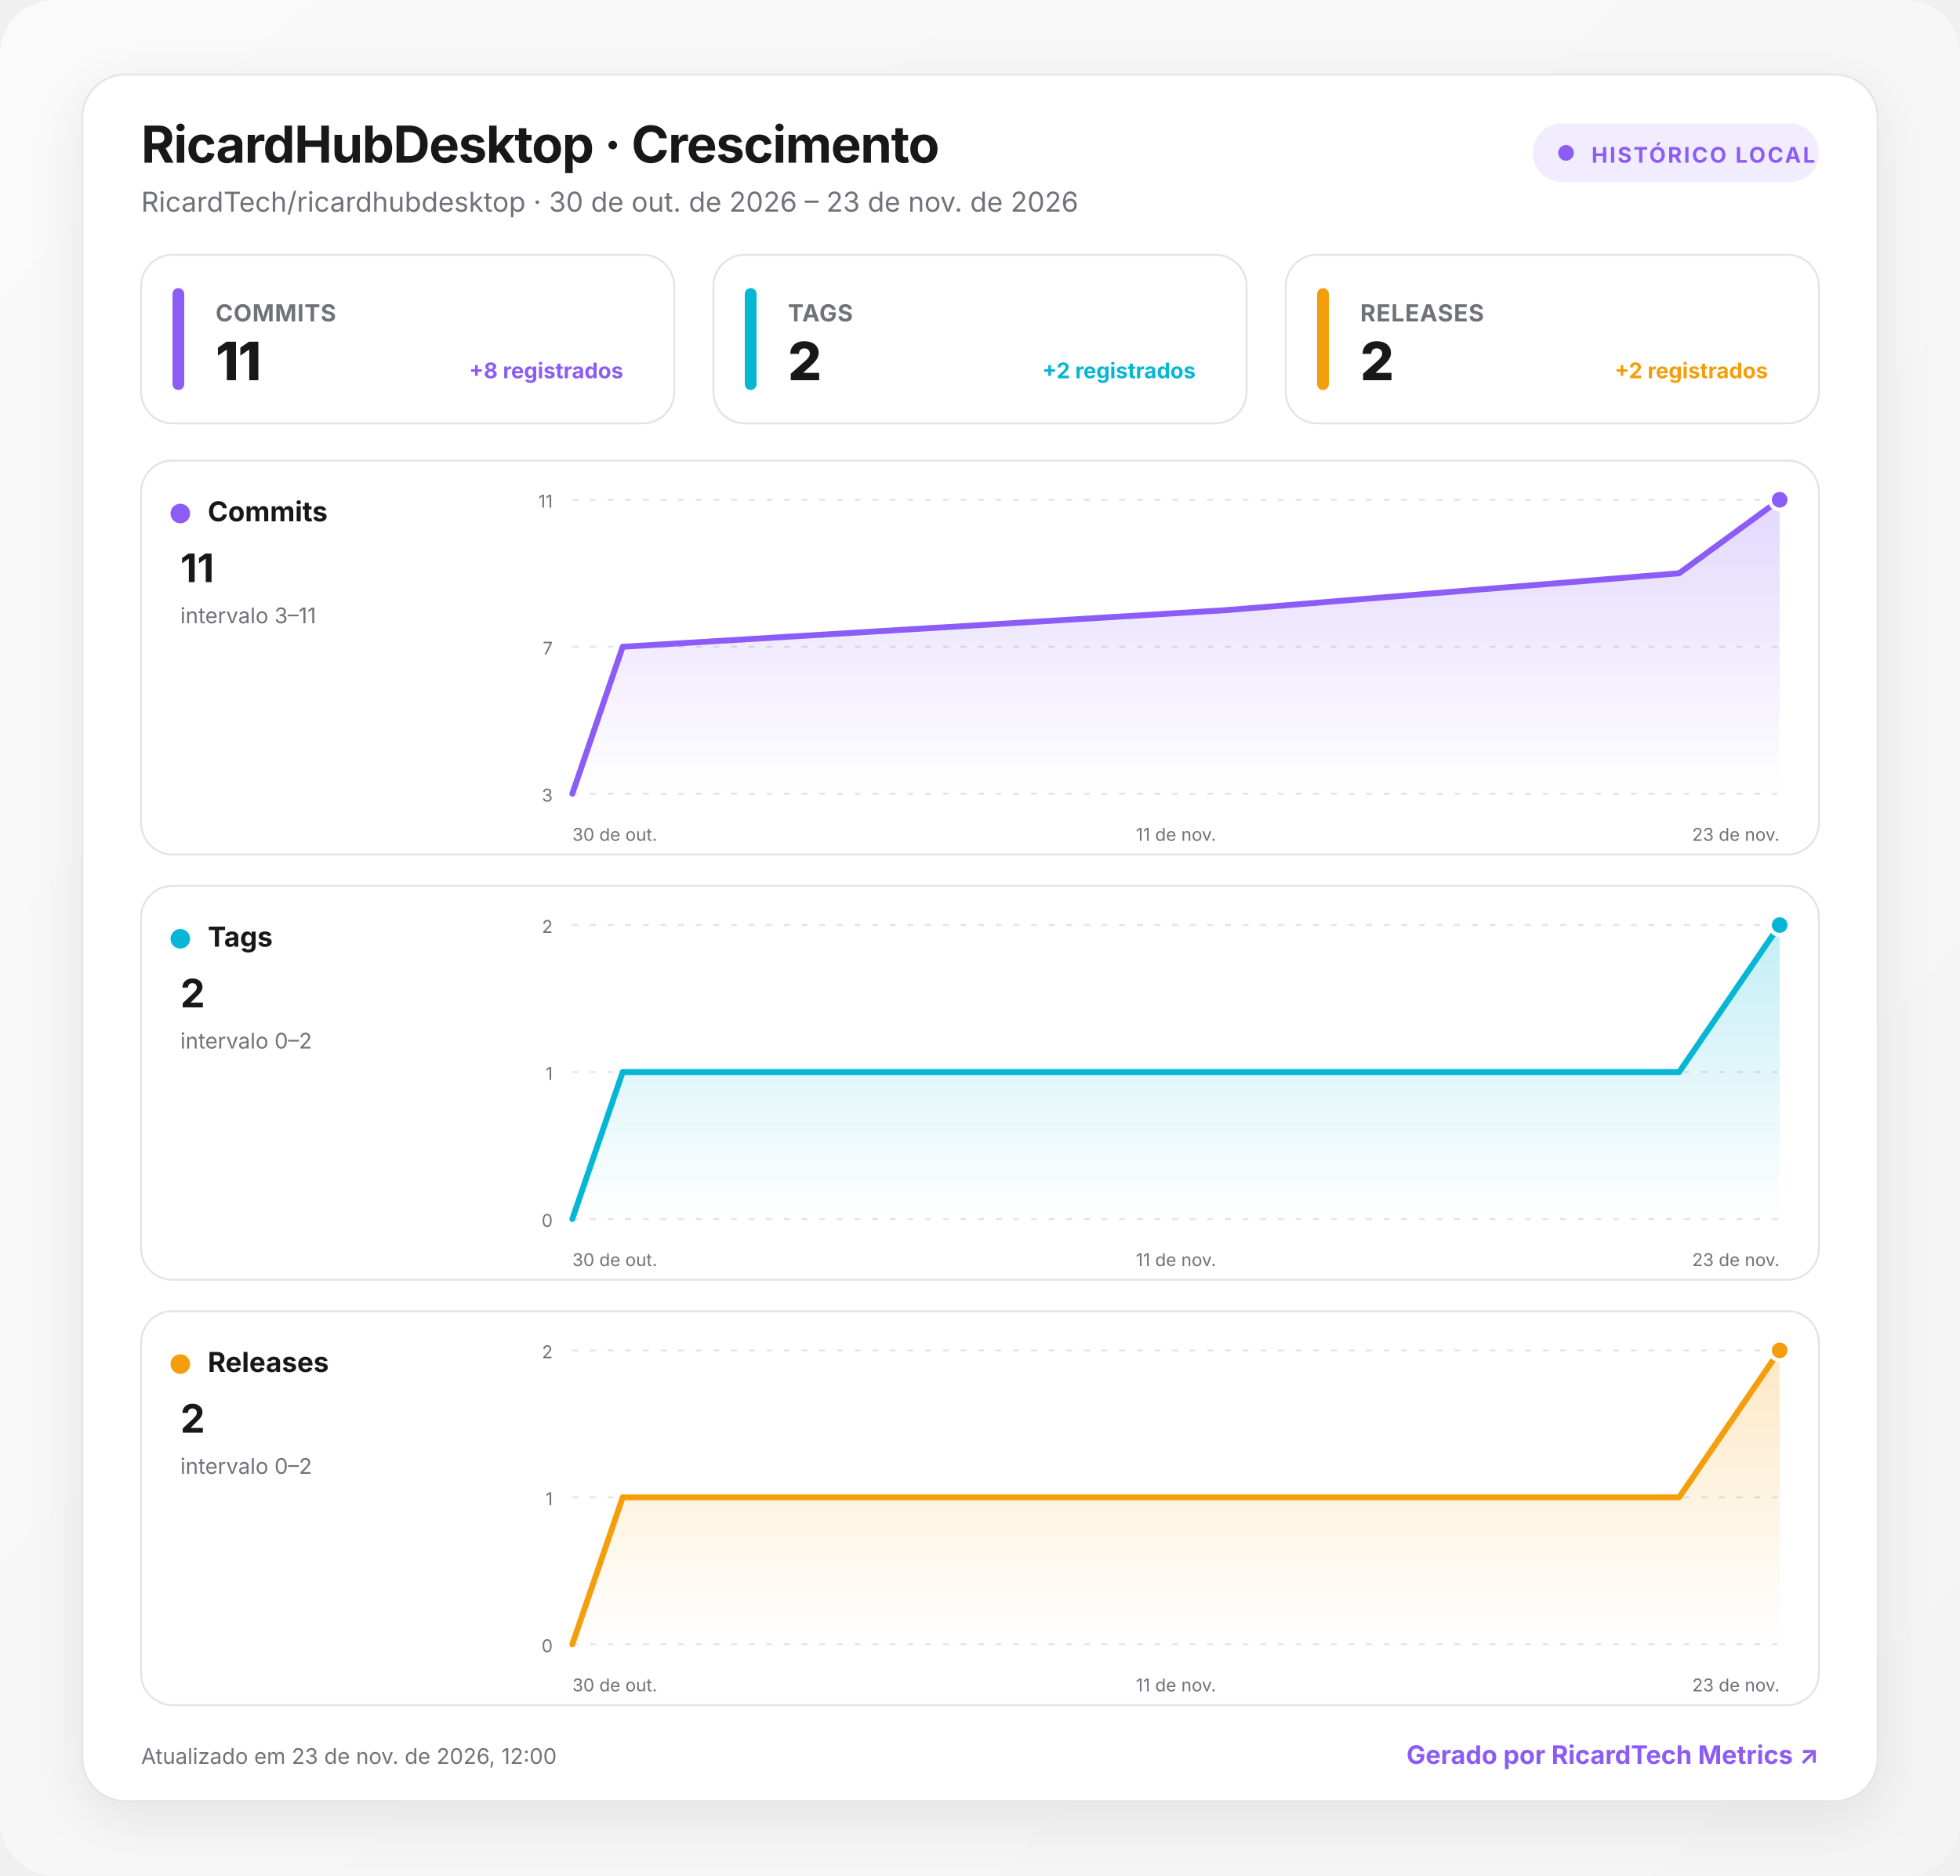
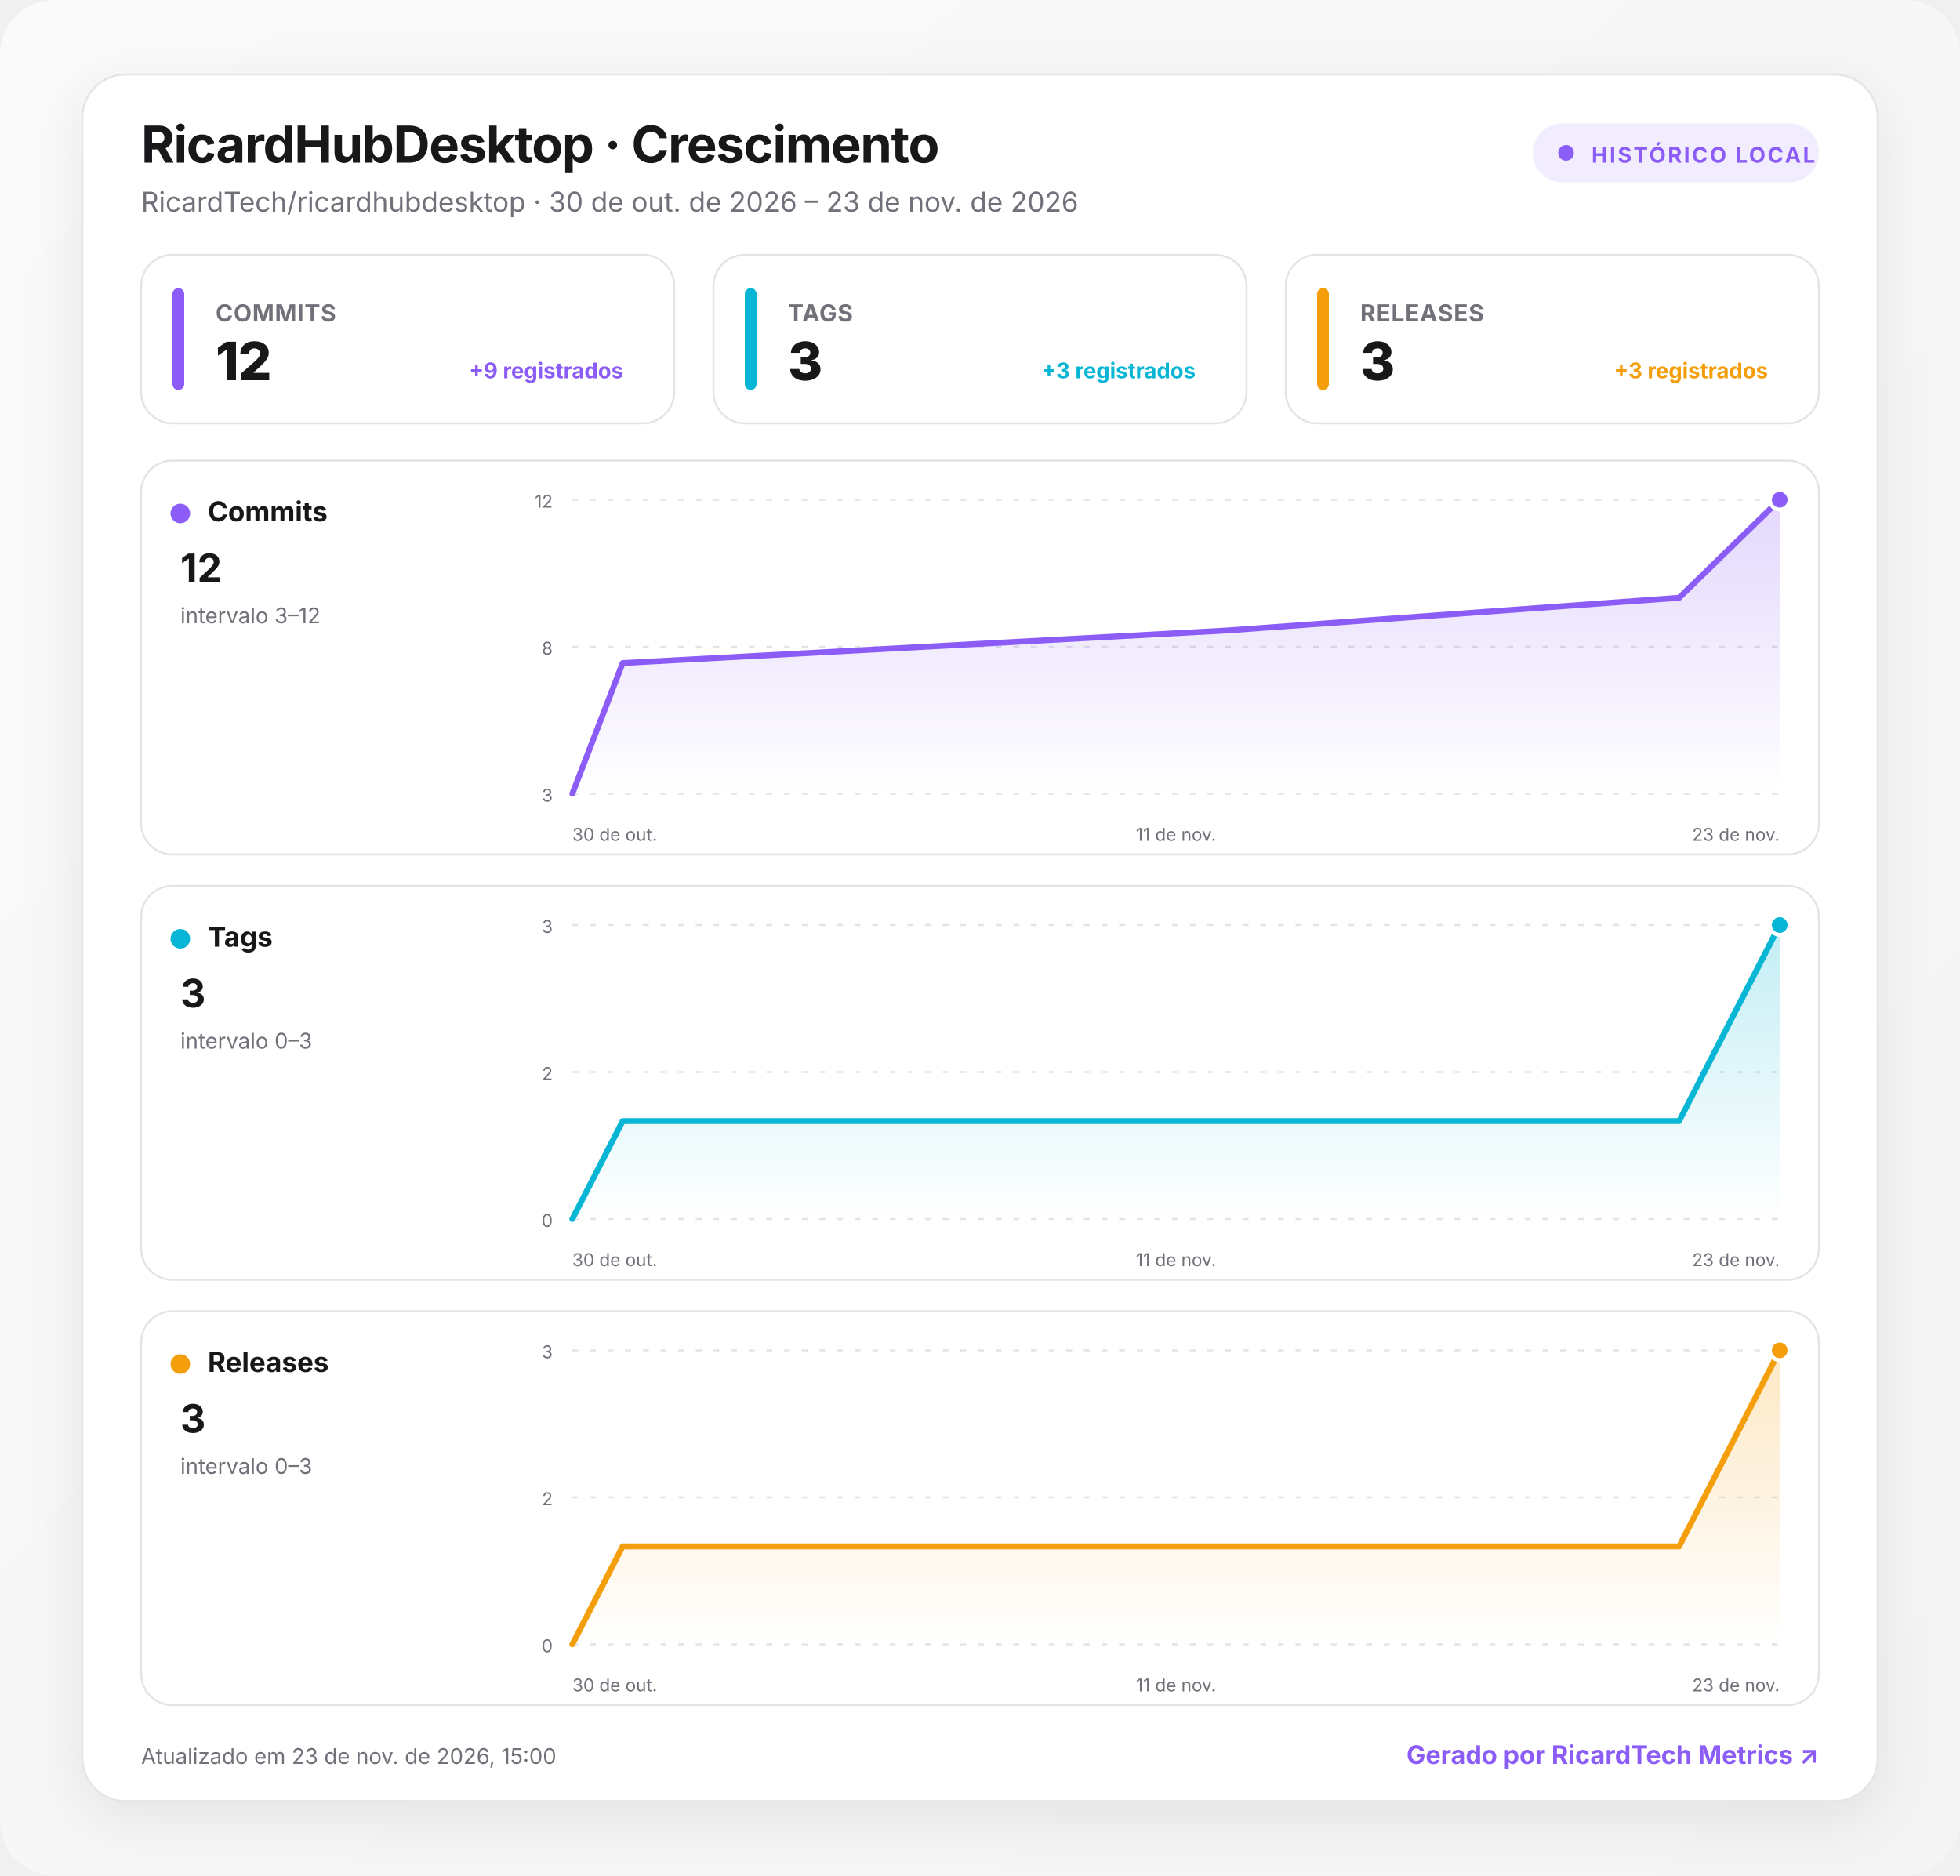
<svg xmlns="http://www.w3.org/2000/svg" width="1000" height="957" viewBox="0 0 1000 957" role="img" aria-labelledby="title desc">
  <defs>
    <linearGradient id="background" x1="0" y1="0" x2="1" y2="1">
      <stop offset="0" stop-color="#fafafa" />
      <stop offset="1" stop-color="#f4f4f5" />
    </linearGradient>
    <linearGradient id="fill-commits" x1="0" y1="0" x2="0" y2="1">
      <stop offset="0" stop-color="#8b5cf6" stop-opacity=".24" />
      <stop offset="1" stop-color="#8b5cf6" stop-opacity="0" />
    </linearGradient>
    <linearGradient id="fill-tags" x1="0" y1="0" x2="0" y2="1">
      <stop offset="0" stop-color="#06b6d4" stop-opacity=".24" />
      <stop offset="1" stop-color="#06b6d4" stop-opacity="0" />
    </linearGradient>
    <linearGradient id="fill-releases" x1="0" y1="0" x2="0" y2="1">
      <stop offset="0" stop-color="#f59e0b" stop-opacity=".24" />
      <stop offset="1" stop-color="#f59e0b" stop-opacity="0" />
    </linearGradient>
    <filter id="shadow" x="-10%" y="-10%" width="120%" height="130%">
      <feDropShadow dx="0" dy="8" stdDeviation="14" flood-color="#18181b" flood-opacity=".08" />
    </filter>
    <style>
      :root { color-scheme: light dark; }
      .bg { fill: url(#background); }
      .surface { fill: #ffffff; stroke: #e4e4e7; }
      .panel { fill: #ffffff; stroke: #e4e4e7; }
      .primary { fill: #18181b; }
      .secondary { fill: #71717a; }
      .grid { stroke: #e4e4e7; }
      text { font-family: Inter, ui-sans-serif, system-ui, -apple-system, BlinkMacSystemFont, "Segoe UI", Roboto, sans-serif; }
      @media (prefers-color-scheme: dark) {
        .bg { fill: #09090b; }
        .surface, .panel { fill: #111113; stroke: #27272a; }
        .primary { fill: #fafafa; }
        .secondary { fill: #a1a1aa; }
        .grid { stroke: #27272a; }
      }
    </style>
  </defs>
  <rect class="bg" width="1000" height="957" rx="28" />
  <g transform="translate(42 38)">
    <rect x="0" y="0" width="916" height="881" rx="22" class="surface" filter="url(#shadow)" />
    <text x="30" y="45" class="primary" font-size="26" font-weight="750" letter-spacing="-.5">RicardHubDesktop · Crescimento</text>
    <text x="30" y="70" class="secondary" font-size="14">RicardTech/ricardhubdesktop · 30 de out. de 2026 – 23 de nov. de 2026</text>
    <g transform="translate(740 25)">
      <rect width="146" height="30" rx="15" fill="#8b5cf6" fill-opacity=".12" />
      <circle cx="17" cy="15" r="4" fill="#8b5cf6" />
      <text x="30" y="20" fill="#8b5cf6" font-size="11" font-weight="700" letter-spacing="1">HISTÓRICO LOCAL</text>
    </g>
    <g transform="translate(30 92)">
      <rect width="272" height="86" rx="16" class="panel" />
      <rect x="16" y="17" width="6" height="52" rx="3" fill="#8b5cf6" />
      <text x="38" y="34" class="secondary" font-size="12" font-weight="650" letter-spacing=".3">COMMITS</text>
-       <text x="38" y="64" class="primary" font-size="27" font-weight="760" letter-spacing="-.5">11</text>
-       <text x="246" y="63" text-anchor="end" fill="#8b5cf6" font-size="11" font-weight="650">+8 registrados</text>
+       <text x="38" y="64" class="primary" font-size="27" font-weight="760" letter-spacing="-.5">12</text>
+       <text x="246" y="63" text-anchor="end" fill="#8b5cf6" font-size="11" font-weight="650">+9 registrados</text>
    </g>
    <g transform="translate(322 92)">
      <rect width="272" height="86" rx="16" class="panel" />
      <rect x="16" y="17" width="6" height="52" rx="3" fill="#06b6d4" />
      <text x="38" y="34" class="secondary" font-size="12" font-weight="650" letter-spacing=".3">TAGS</text>
-       <text x="38" y="64" class="primary" font-size="27" font-weight="760" letter-spacing="-.5">2</text>
-       <text x="246" y="63" text-anchor="end" fill="#06b6d4" font-size="11" font-weight="650">+2 registrados</text>
+       <text x="38" y="64" class="primary" font-size="27" font-weight="760" letter-spacing="-.5">3</text>
+       <text x="246" y="63" text-anchor="end" fill="#06b6d4" font-size="11" font-weight="650">+3 registrados</text>
    </g>
    <g transform="translate(614 92)">
      <rect width="272" height="86" rx="16" class="panel" />
      <rect x="16" y="17" width="6" height="52" rx="3" fill="#f59e0b" />
      <text x="38" y="34" class="secondary" font-size="12" font-weight="650" letter-spacing=".3">RELEASES</text>
-       <text x="38" y="64" class="primary" font-size="27" font-weight="760" letter-spacing="-.5">2</text>
-       <text x="246" y="63" text-anchor="end" fill="#f59e0b" font-size="11" font-weight="650">+2 registrados</text>
+       <text x="38" y="64" class="primary" font-size="27" font-weight="760" letter-spacing="-.5">3</text>
+       <text x="246" y="63" text-anchor="end" fill="#f59e0b" font-size="11" font-weight="650">+3 registrados</text>
    </g>
    <g transform="translate(30 197)">
      <rect width="856" height="201" rx="16" class="panel" />
      <circle cx="20" cy="27" r="5" fill="#8b5cf6" />
      <text x="34" y="31" class="primary" font-size="14" font-weight="700">Commits</text>
-       <text x="20" y="62" class="primary" font-size="20" font-weight="750">11</text>
-       <text x="20" y="83" class="secondary" font-size="11">intervalo 3–11</text>
+       <text x="20" y="62" class="primary" font-size="20" font-weight="750">12</text>
+       <text x="20" y="83" class="secondary" font-size="11">intervalo 3–12</text>
      <line x1="220" x2="836" y1="20" y2="20" class="grid" stroke-width="1" stroke-dasharray="3 6" />
-       <text x="210" y="24" text-anchor="end" class="secondary" font-size="9">11</text>
+       <text x="210" y="24" text-anchor="end" class="secondary" font-size="9">12</text>
      <line x1="220" x2="836" y1="95" y2="95" class="grid" stroke-width="1" stroke-dasharray="3 6" />
-       <text x="210" y="99" text-anchor="end" class="secondary" font-size="9">7</text>
+       <text x="210" y="99" text-anchor="end" class="secondary" font-size="9">8</text>
      <line x1="220" x2="836" y1="170" y2="170" class="grid" stroke-width="1" stroke-dasharray="3 6" />
      <text x="210" y="174" text-anchor="end" class="secondary" font-size="9">3</text>
-       <path d="M220 170 L245.7 95 L553.7 76.3 L784.7 57.5 L836 20 L836 170 L220 170 Z" fill="url(#fill-commits)" />
-       <path d="M220 170 L245.7 95 L553.7 76.3 L784.7 57.5 L836 20" fill="none" stroke="#8b5cf6" stroke-width="3" stroke-linecap="round" stroke-linejoin="round" />
+       <path d="M220 170 L245.7 103.3 L553.7 86.7 L784.7 70 L836 20 L836 170 L220 170 Z" fill="url(#fill-commits)" />
+       <path d="M220 170 L245.7 103.3 L553.7 86.7 L784.7 70 L836 20" fill="none" stroke="#8b5cf6" stroke-width="3" stroke-linecap="round" stroke-linejoin="round" />
      <circle cx="836" cy="20" r="5" fill="#8b5cf6" stroke="#fff" stroke-width="2" />
      <text x="220" y="194" text-anchor="start" class="secondary" font-size="9">30 de out.</text>
      <text x="528" y="194" text-anchor="middle" class="secondary" font-size="9">11 de nov.</text>
      <text x="836" y="194" text-anchor="end" class="secondary" font-size="9">23 de nov.</text>
    </g>
    <g transform="translate(30 414)">
      <rect width="856" height="201" rx="16" class="panel" />
      <circle cx="20" cy="27" r="5" fill="#06b6d4" />
      <text x="34" y="31" class="primary" font-size="14" font-weight="700">Tags</text>
-       <text x="20" y="62" class="primary" font-size="20" font-weight="750">2</text>
-       <text x="20" y="83" class="secondary" font-size="11">intervalo 0–2</text>
+       <text x="20" y="62" class="primary" font-size="20" font-weight="750">3</text>
+       <text x="20" y="83" class="secondary" font-size="11">intervalo 0–3</text>
      <line x1="220" x2="836" y1="20" y2="20" class="grid" stroke-width="1" stroke-dasharray="3 6" />
-       <text x="210" y="24" text-anchor="end" class="secondary" font-size="9">2</text>
+       <text x="210" y="24" text-anchor="end" class="secondary" font-size="9">3</text>
      <line x1="220" x2="836" y1="95" y2="95" class="grid" stroke-width="1" stroke-dasharray="3 6" />
-       <text x="210" y="99" text-anchor="end" class="secondary" font-size="9">1</text>
+       <text x="210" y="99" text-anchor="end" class="secondary" font-size="9">2</text>
      <line x1="220" x2="836" y1="170" y2="170" class="grid" stroke-width="1" stroke-dasharray="3 6" />
      <text x="210" y="174" text-anchor="end" class="secondary" font-size="9">0</text>
-       <path d="M220 170 L245.7 95 L553.7 95 L784.7 95 L836 20 L836 170 L220 170 Z" fill="url(#fill-tags)" />
-       <path d="M220 170 L245.7 95 L553.7 95 L784.7 95 L836 20" fill="none" stroke="#06b6d4" stroke-width="3" stroke-linecap="round" stroke-linejoin="round" />
+       <path d="M220 170 L245.7 120 L553.7 120 L784.7 120 L836 20 L836 170 L220 170 Z" fill="url(#fill-tags)" />
+       <path d="M220 170 L245.7 120 L553.7 120 L784.7 120 L836 20" fill="none" stroke="#06b6d4" stroke-width="3" stroke-linecap="round" stroke-linejoin="round" />
      <circle cx="836" cy="20" r="5" fill="#06b6d4" stroke="#fff" stroke-width="2" />
      <text x="220" y="194" text-anchor="start" class="secondary" font-size="9">30 de out.</text>
      <text x="528" y="194" text-anchor="middle" class="secondary" font-size="9">11 de nov.</text>
      <text x="836" y="194" text-anchor="end" class="secondary" font-size="9">23 de nov.</text>
    </g>
    <g transform="translate(30 631)">
      <rect width="856" height="201" rx="16" class="panel" />
      <circle cx="20" cy="27" r="5" fill="#f59e0b" />
      <text x="34" y="31" class="primary" font-size="14" font-weight="700">Releases</text>
-       <text x="20" y="62" class="primary" font-size="20" font-weight="750">2</text>
-       <text x="20" y="83" class="secondary" font-size="11">intervalo 0–2</text>
+       <text x="20" y="62" class="primary" font-size="20" font-weight="750">3</text>
+       <text x="20" y="83" class="secondary" font-size="11">intervalo 0–3</text>
      <line x1="220" x2="836" y1="20" y2="20" class="grid" stroke-width="1" stroke-dasharray="3 6" />
-       <text x="210" y="24" text-anchor="end" class="secondary" font-size="9">2</text>
+       <text x="210" y="24" text-anchor="end" class="secondary" font-size="9">3</text>
      <line x1="220" x2="836" y1="95" y2="95" class="grid" stroke-width="1" stroke-dasharray="3 6" />
-       <text x="210" y="99" text-anchor="end" class="secondary" font-size="9">1</text>
+       <text x="210" y="99" text-anchor="end" class="secondary" font-size="9">2</text>
      <line x1="220" x2="836" y1="170" y2="170" class="grid" stroke-width="1" stroke-dasharray="3 6" />
      <text x="210" y="174" text-anchor="end" class="secondary" font-size="9">0</text>
-       <path d="M220 170 L245.7 95 L553.7 95 L784.7 95 L836 20 L836 170 L220 170 Z" fill="url(#fill-releases)" />
-       <path d="M220 170 L245.7 95 L553.7 95 L784.7 95 L836 20" fill="none" stroke="#f59e0b" stroke-width="3" stroke-linecap="round" stroke-linejoin="round" />
+       <path d="M220 170 L245.7 120 L553.7 120 L784.7 120 L836 20 L836 170 L220 170 Z" fill="url(#fill-releases)" />
+       <path d="M220 170 L245.7 120 L553.7 120 L784.7 120 L836 20" fill="none" stroke="#f59e0b" stroke-width="3" stroke-linecap="round" stroke-linejoin="round" />
      <circle cx="836" cy="20" r="5" fill="#f59e0b" stroke="#fff" stroke-width="2" />
      <text x="220" y="194" text-anchor="start" class="secondary" font-size="9">30 de out.</text>
      <text x="528" y="194" text-anchor="middle" class="secondary" font-size="9">11 de nov.</text>
      <text x="836" y="194" text-anchor="end" class="secondary" font-size="9">23 de nov.</text>
    </g>
-     <text x="30" y="862" class="secondary" font-size="11">Atualizado em 23 de nov. de 2026, 12:00</text>
+     <text x="30" y="862" class="secondary" font-size="11">Atualizado em 23 de nov. de 2026, 15:00</text>
    <a href="https://git.ricardtech.top/RicardTech/ricardtech-metrics" target="_blank" aria-label="Abrir projeto RicardTech Metrics">
      <text x="886" y="862" fill="#8b5cf6" text-anchor="end" font-size="13" font-weight="700">Gerado por RicardTech Metrics ↗</text>
    </a>
  </g>
</svg>
